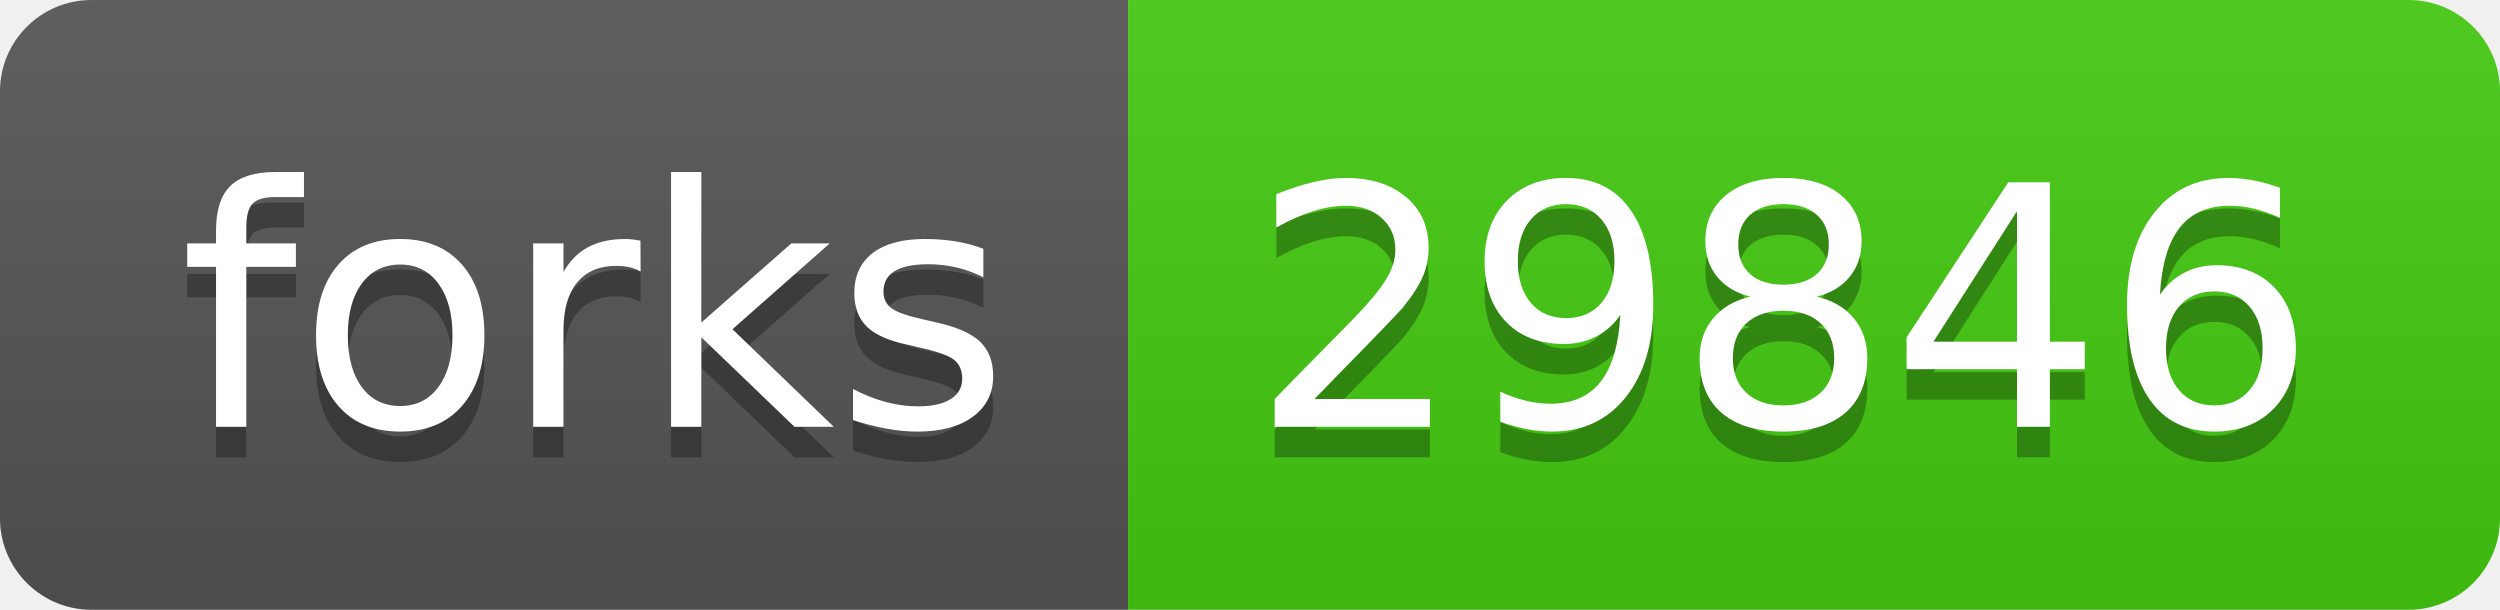
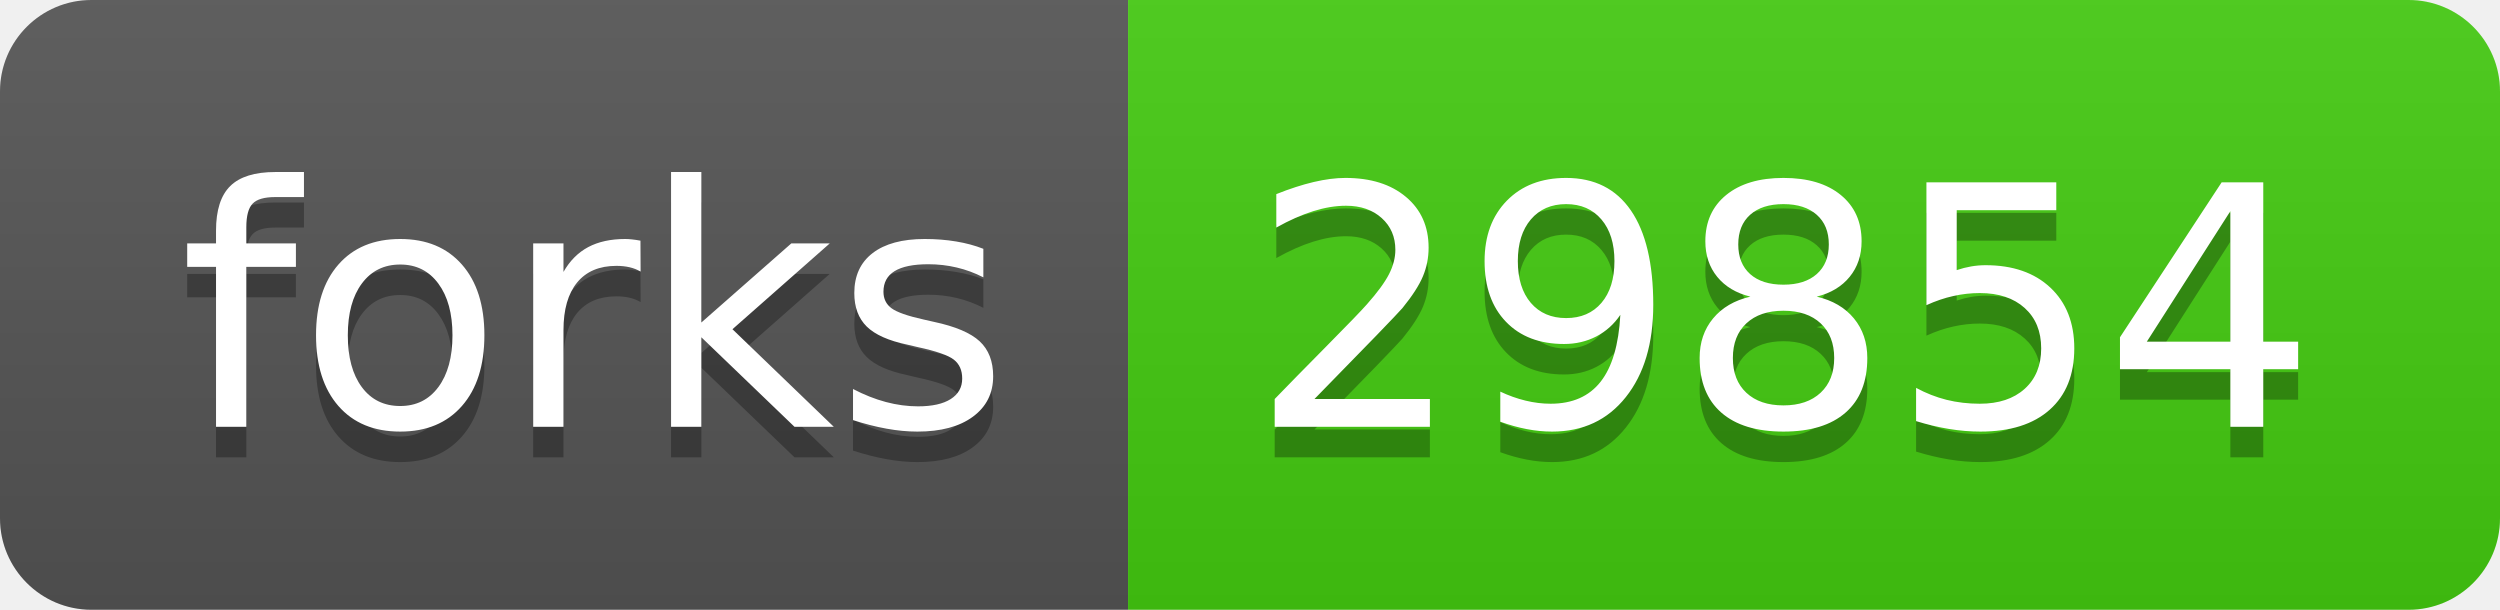
- <svg xmlns="http://www.w3.org/2000/svg" width="82" height="20" role="img" aria-label="forks: 29846">
+ <svg xmlns="http://www.w3.org/2000/svg" width="82" height="20" role="img" aria-label="forks: 29854">
  <linearGradient id="s" x2="0" y2="100%">
    <stop offset="0" stop-color="#bbb" stop-opacity=".1" />
    <stop offset="1" stop-opacity=".1" />
  </linearGradient>
  <clipPath id="r">
    <rect width="82" height="20" rx="3" fill="#fff" />
  </clipPath>
  <g clip-path="url(#r)">
    <rect width="37" height="20" fill="#555" />
    <rect x="37" width="45" height="20" fill="#4c1" />
    <rect width="82" height="20" fill="url(#s)" />
  </g>
  <g fill="#fff" text-anchor="middle" font-family="Verdana,Geneva,DejaVu Sans,sans-serif" text-rendering="geometricPrecision" font-size="110">
    <text aria-hidden="true" x="195" y="150" fill="#010101" fill-opacity=".3" transform="scale(.1)" textLength="270">forks</text>
    <text x="195" y="140" transform="scale(.1)" fill="#fff" textLength="270">forks</text>
-     <text aria-hidden="true" x="585" y="150" fill="#010101" fill-opacity=".3" transform="scale(.1)" textLength="350">29846</text>
-     <text x="585" y="140" transform="scale(.1)" fill="#fff" textLength="350">29846</text>
+     <text aria-hidden="true" x="585" y="150" fill="#010101" fill-opacity=".3" transform="scale(.1)" textLength="350">29854</text>
+     <text x="585" y="140" transform="scale(.1)" fill="#fff" textLength="350">29854</text>
  </g>
</svg>
